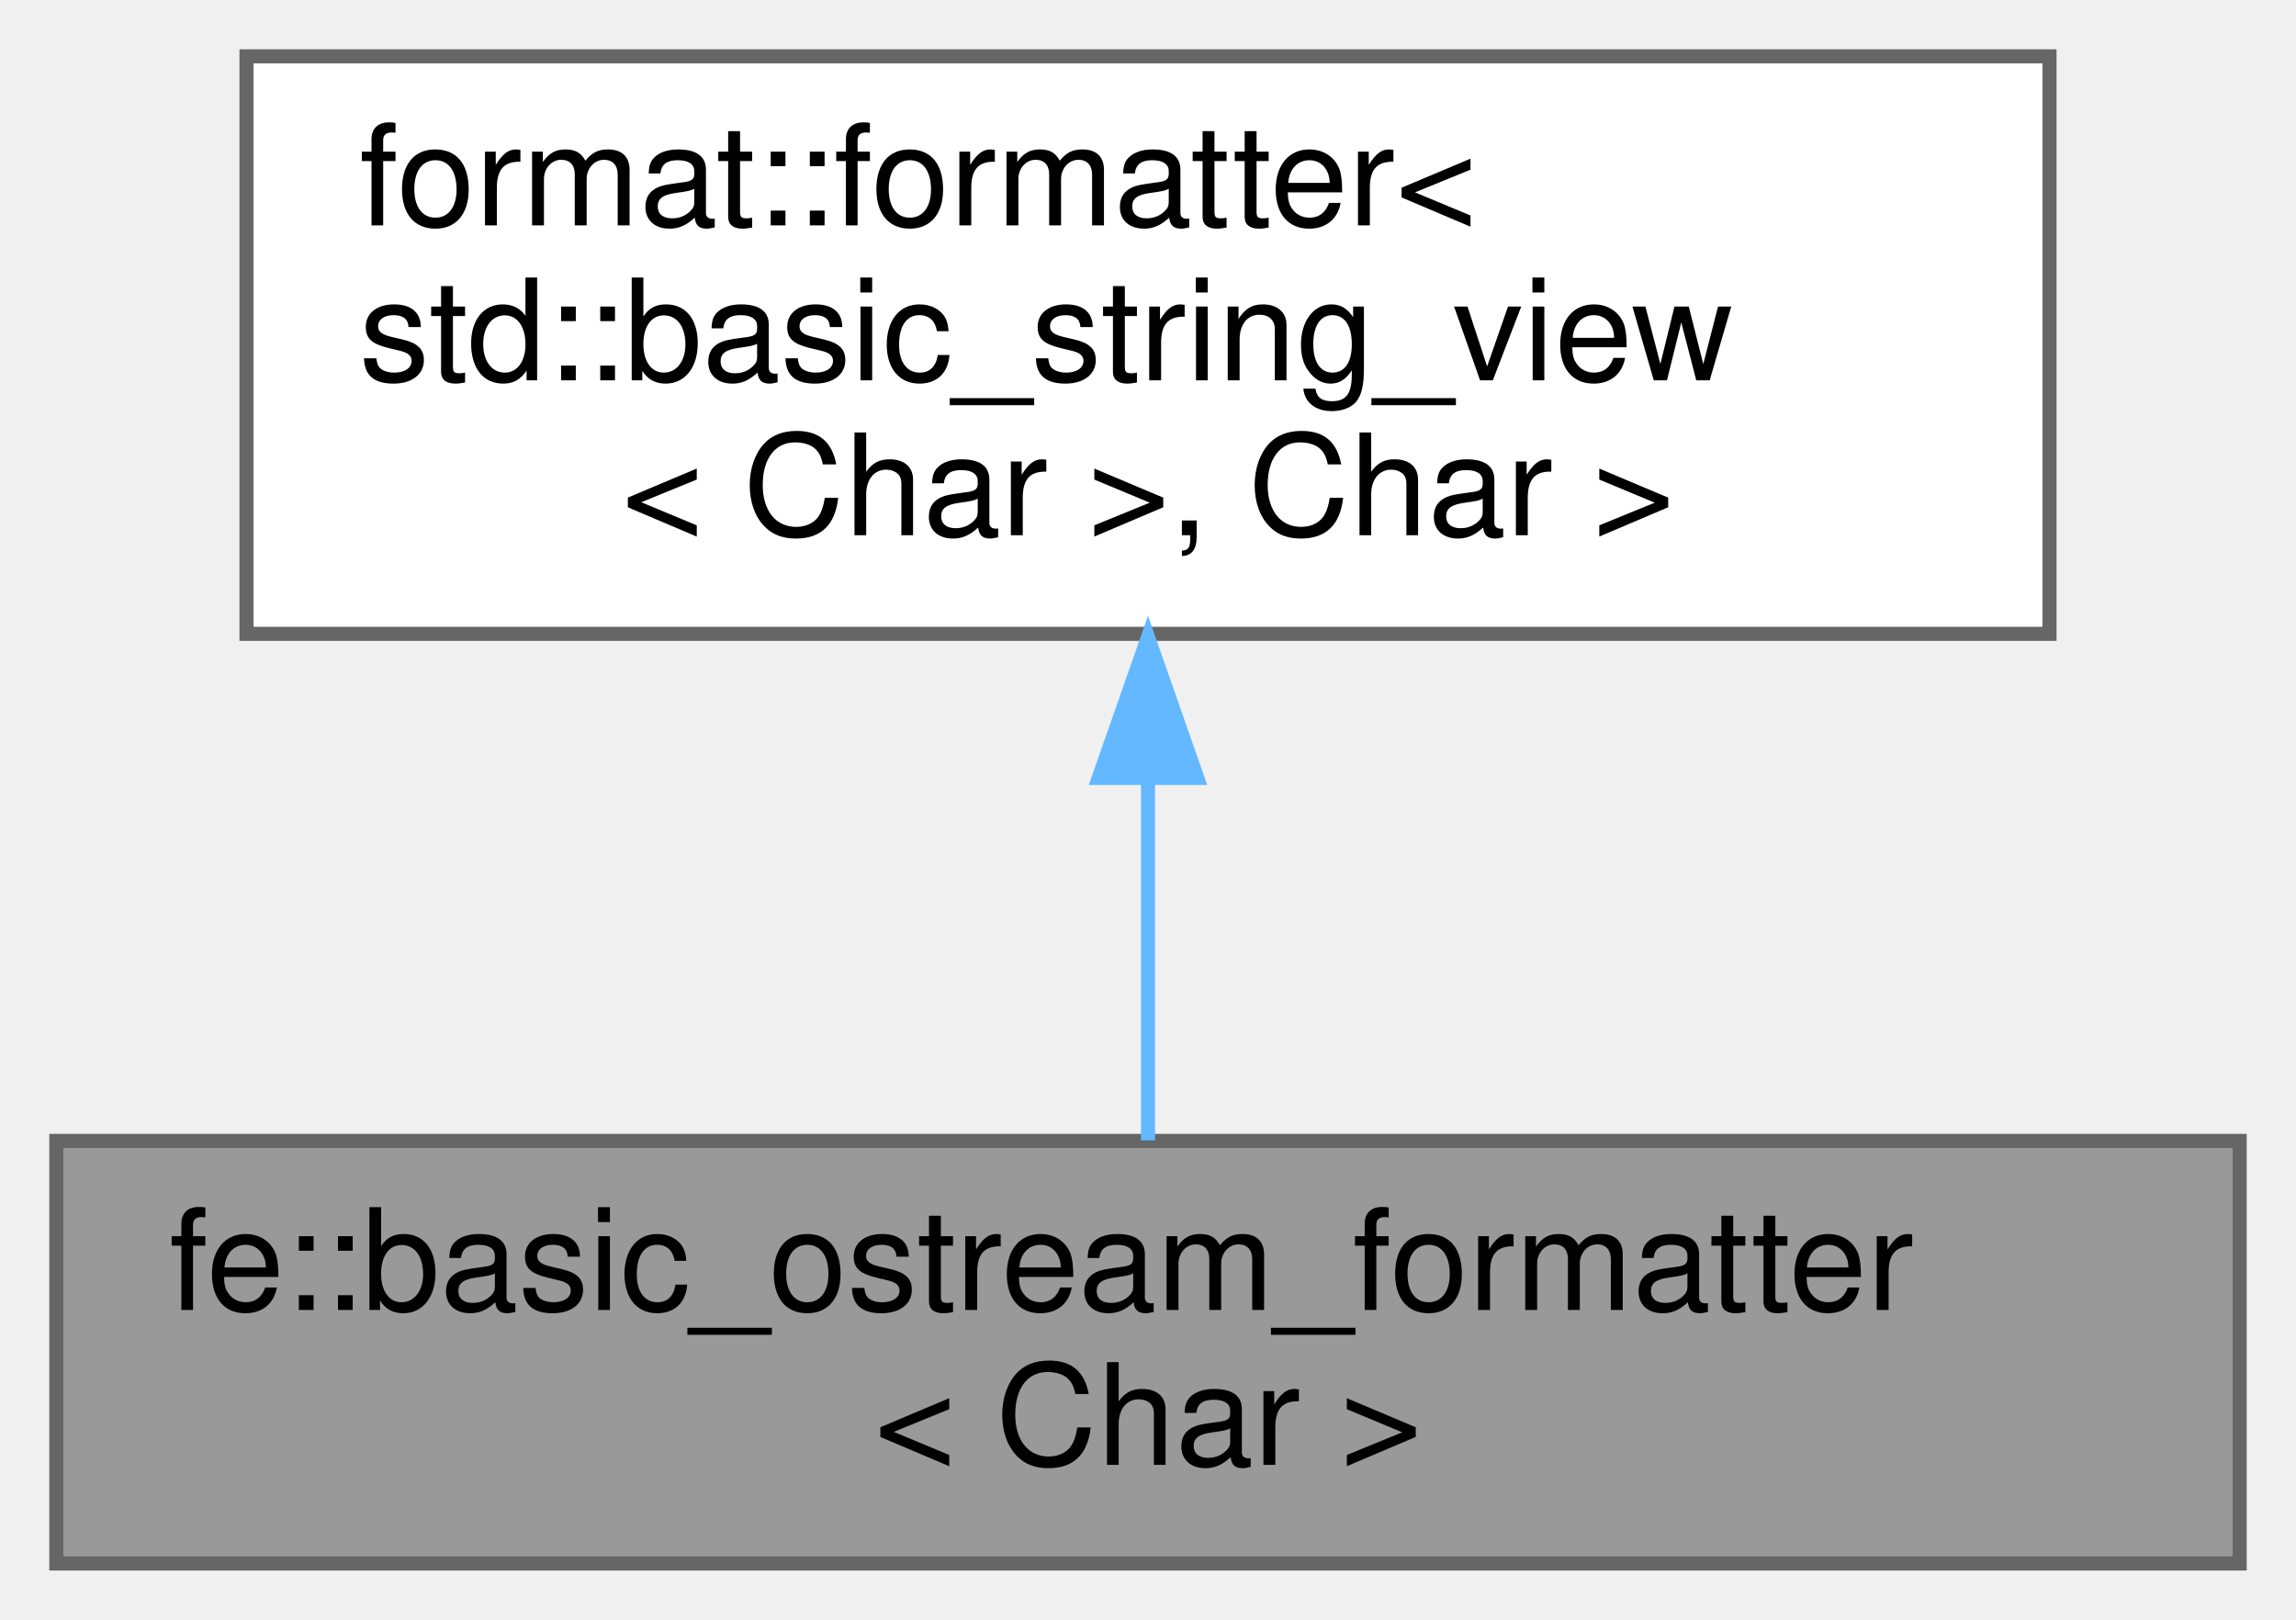
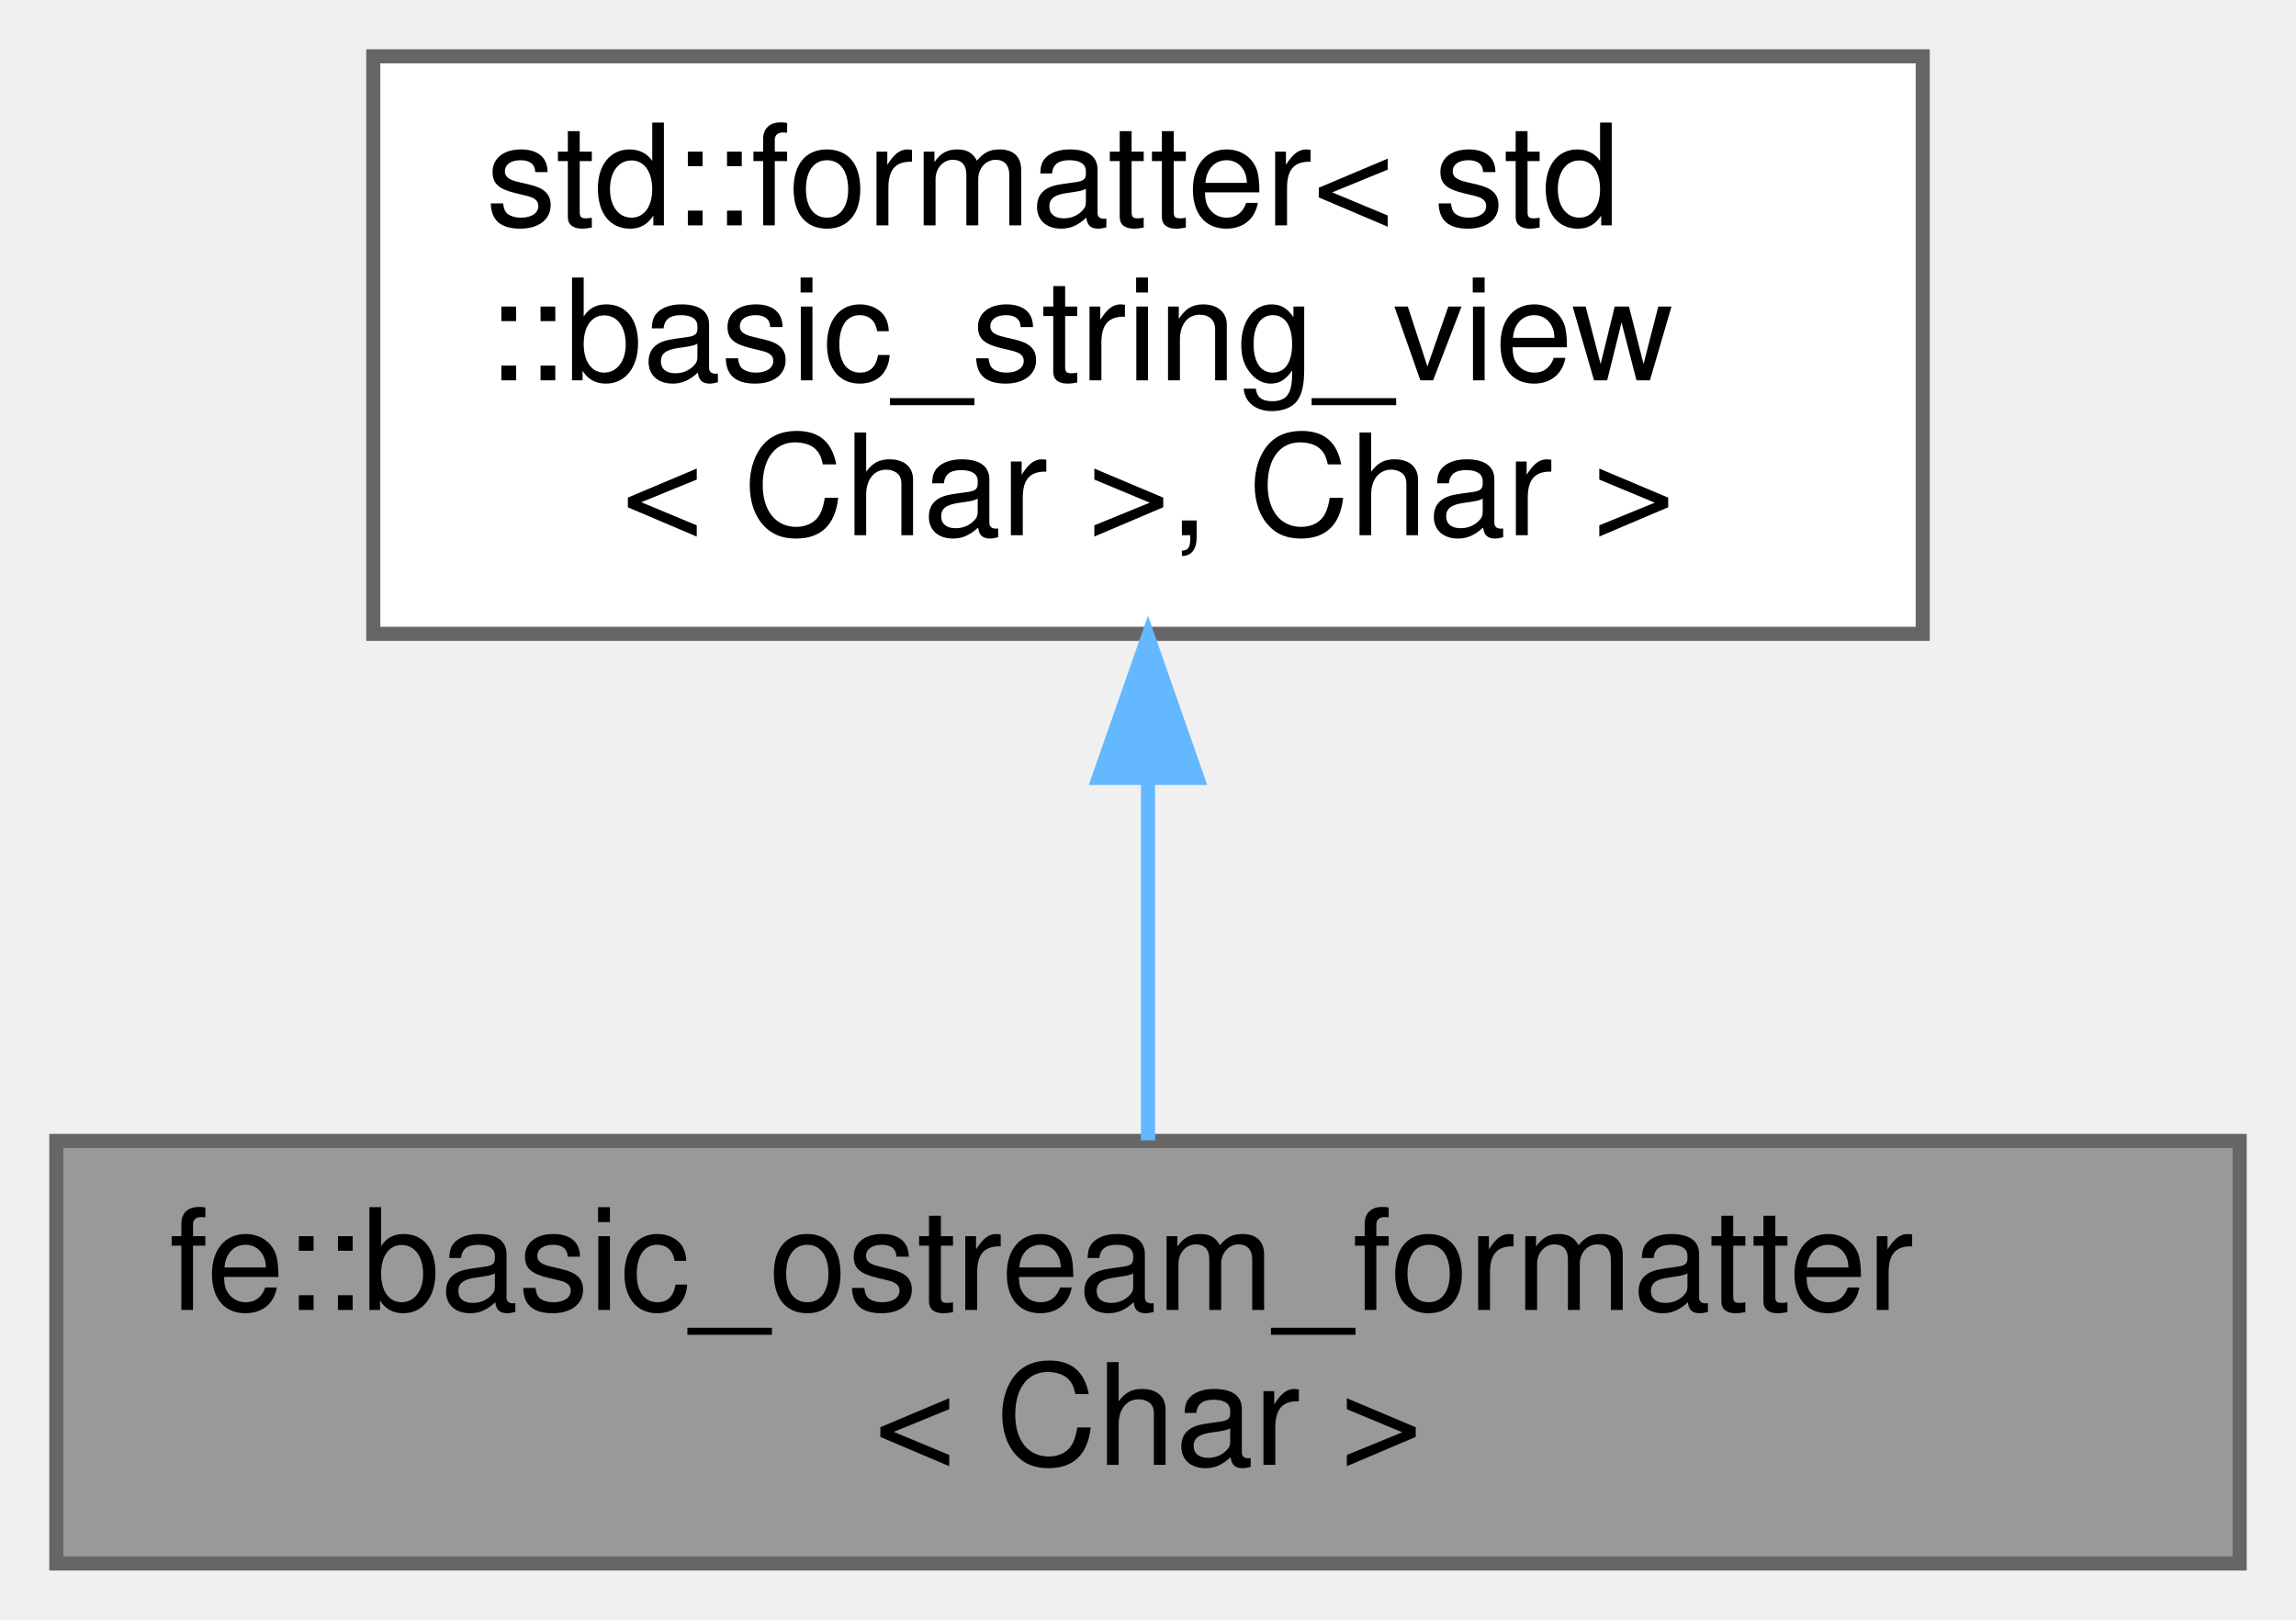
<svg xmlns="http://www.w3.org/2000/svg" xmlns:xlink="http://www.w3.org/1999/xlink" width="163pt" height="115pt" viewBox="0.00 0.00 163.00 115.00">
  <g id="graph0" class="graph" transform="scale(1 1) rotate(0) translate(4 111)">
    <g id="Node000001" class="node">
      <g id="a_Node000001">
        <a xlink:title="Make types that support ostream operators available for std::format.">
          <polygon fill="#999999" stroke="#666666" points="155,-30 0,-30 0,0 155,0 155,-30" />
          <text text-anchor="start" x="8" y="-18" font-family="Helvetica,sans-Serif" font-size="10.00">fe::basic_ostream_formatter</text>
          <text text-anchor="middle" x="77.5" y="-7" font-family="Helvetica,sans-Serif" font-size="10.00">&lt; Char &gt;</text>
        </a>
      </g>
    </g>
    <g id="Node000002" class="node">
      <g id="a_Node000002">
        <a xlink:title=" ">
-           <polygon fill="white" stroke="#666666" points="141.5,-107 13.5,-107 13.5,-66 141.5,-66 141.5,-107" />
-           <text text-anchor="start" x="21.5" y="-95" font-family="Helvetica,sans-Serif" font-size="10.00">format::formatter&lt;</text>
-           <text text-anchor="start" x="21.5" y="-84" font-family="Helvetica,sans-Serif" font-size="10.00"> std::basic_string_view</text>
+           <polygon fill="white" stroke="#666666" points="132.5,-107 22.5,-107 22.5,-66 132.5,-66 132.5,-107" />
+           <text text-anchor="start" x="30.5" y="-95" font-family="Helvetica,sans-Serif" font-size="10.00">std::formatter&lt; std</text>
+           <text text-anchor="start" x="30.5" y="-84" font-family="Helvetica,sans-Serif" font-size="10.00">::basic_string_view</text>
          <text text-anchor="middle" x="77.5" y="-73" font-family="Helvetica,sans-Serif" font-size="10.00">&lt; Char &gt;, Char &gt;</text>
        </a>
      </g>
    </g>
    <g id="edge1_Node000001_Node000002" class="edge">
      <g id="a_edge1_Node000001_Node000002">
        <a xlink:title=" ">
          <path fill="none" stroke="#63b8ff" d="M77.5,-55.66C77.5,-46.76 77.5,-37.42 77.5,-30.04" />
          <polygon fill="#63b8ff" stroke="#63b8ff" points="74,-55.77 77.5,-65.77 81,-55.77 74,-55.77" />
        </a>
      </g>
    </g>
  </g>
</svg>
